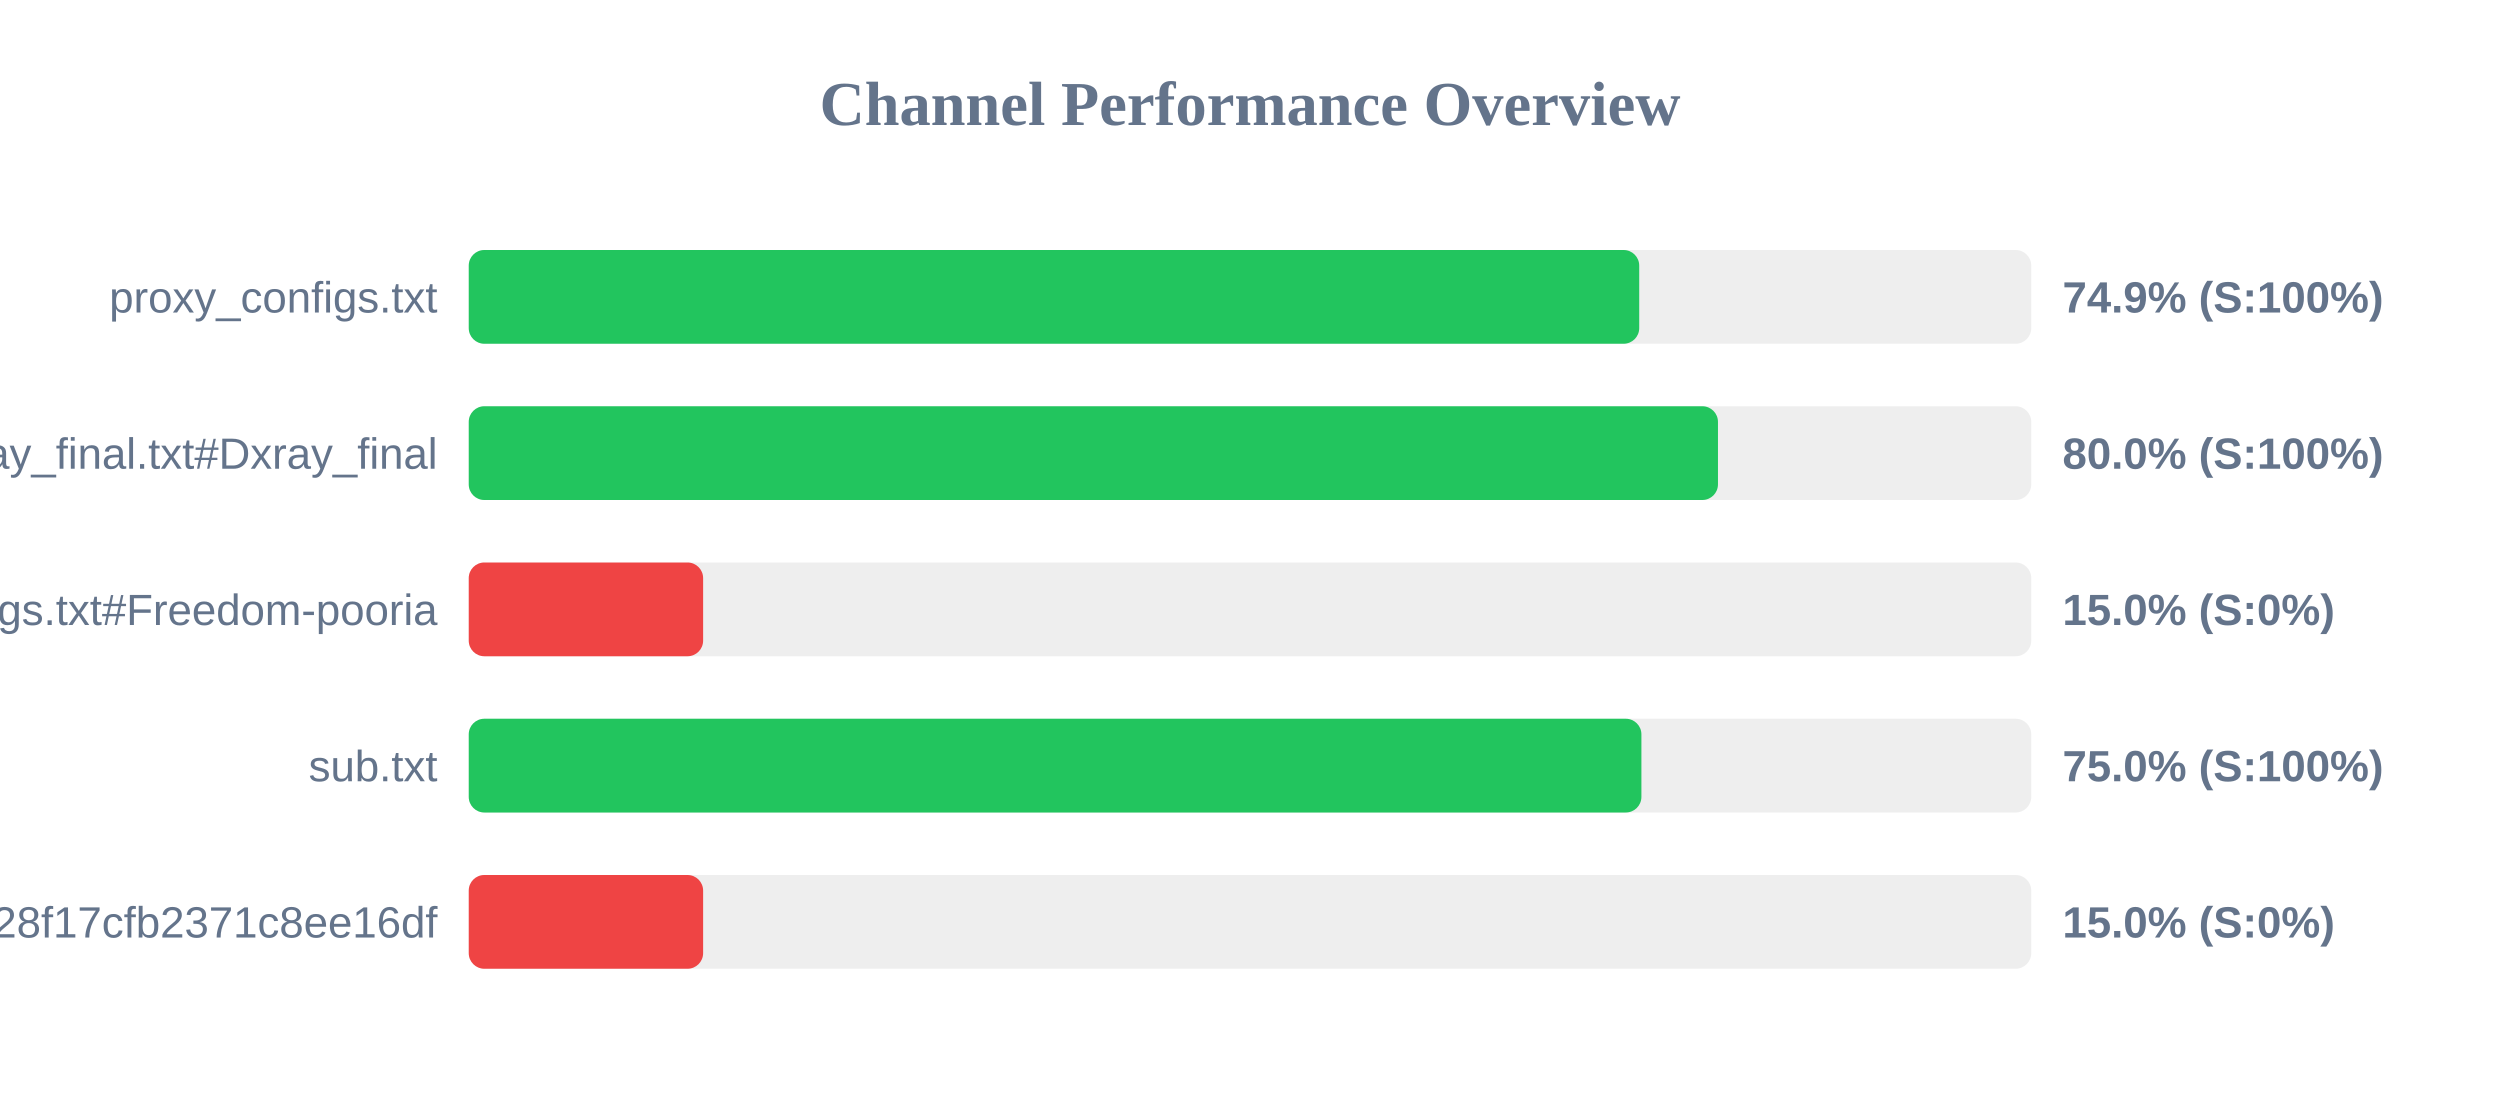
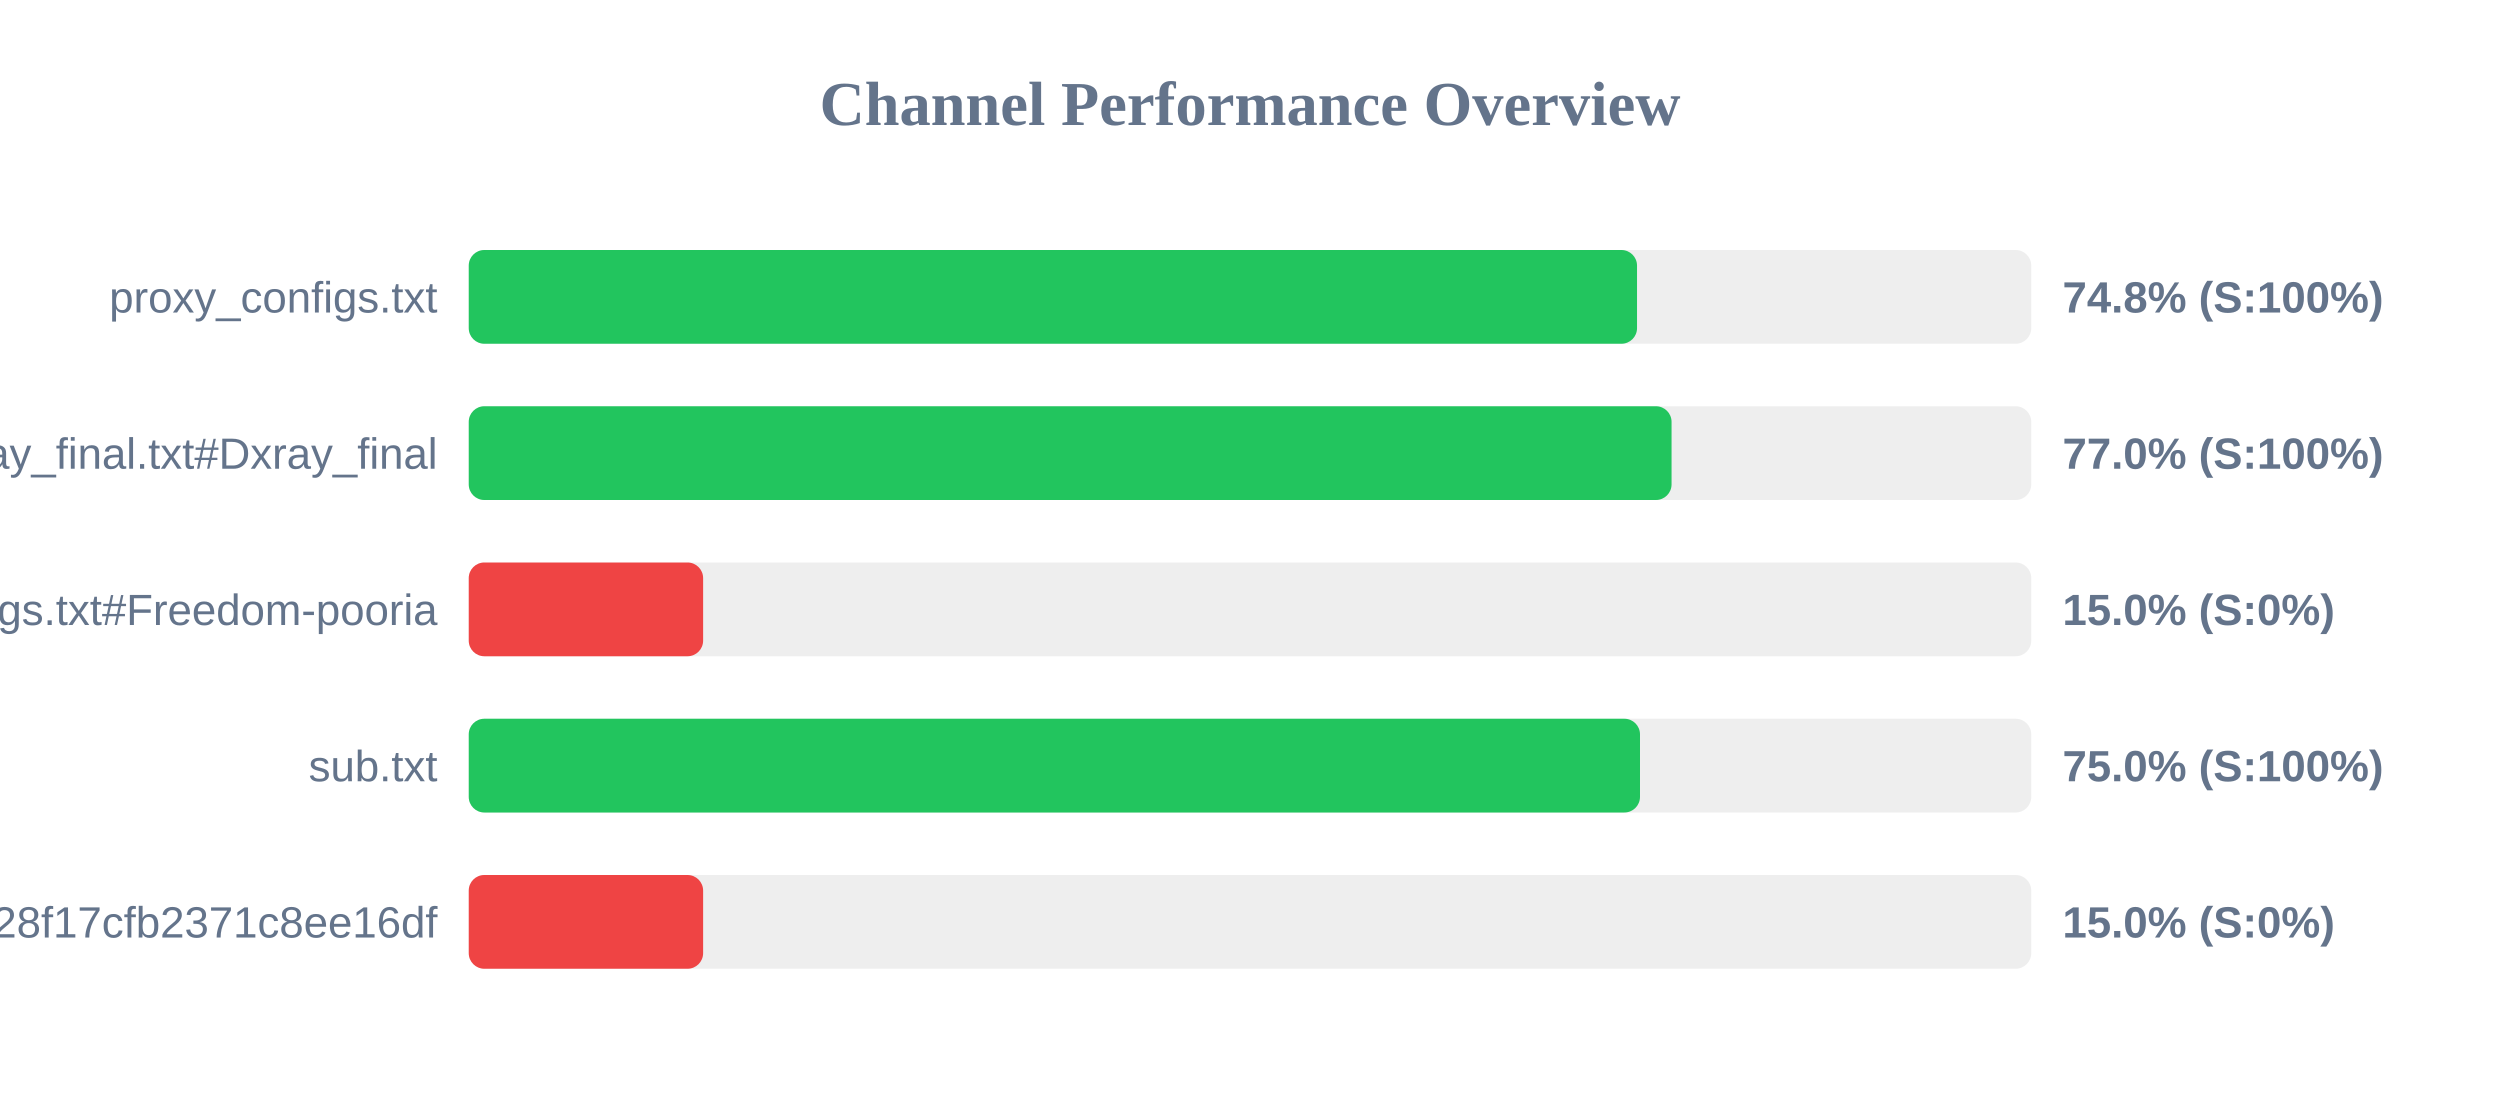
<svg xmlns="http://www.w3.org/2000/svg" width="800" height="350" version="1.1">
  <style>
        .row { font: 14px Arial; fill: #64748b; }
        .score { font: bold 14px Arial; fill: #64748b; }
    </style>
  <text x="400" y="40" text-anchor="middle" font-size="20px" font-weight="bold" fill="#64748b">Channel Performance Overview</text>
  <rect x="150" y="80" width="500" height="30" fill="#eee" rx="5" />
-   <rect x="150" y="80" width="374.55" height="30" fill="#22c55e" rx="5" />
+   <rect x="150" y="80" width="373.85" height="30" fill="#22c55e" rx="5" />
  <text x="140" y="100" text-anchor="end" class="row">proxy_configs.txt</text>
-   <text x="660" y="100" text-anchor="start" class="score">74.9% (S:100%)</text>
+   <text x="660" y="100" text-anchor="start" class="score">74.8% (S:100%)</text>
  <rect x="150" y="130" width="500" height="30" fill="#eee" rx="5" />
-   <rect x="150" y="130" width="399.75" height="30" fill="#22c55e" rx="5" />
+   <rect x="150" y="130" width="384.9" height="30" fill="#22c55e" rx="5" />
  <text x="140" y="150" text-anchor="end" class="row">xray_final.txt#Dxray_final</text>
-   <text x="660" y="150" text-anchor="start" class="score">80.0% (S:100%)</text>
+   <text x="660" y="150" text-anchor="start" class="score">77.0% (S:100%)</text>
  <rect x="150" y="180" width="500" height="30" fill="#eee" rx="5" />
  <rect x="150" y="180" width="75.0" height="30" fill="#ef4444" rx="5" />
  <text x="140" y="200" text-anchor="end" class="row">v2ray_configs.txt#Freedom-pooria</text>
  <text x="660" y="200" text-anchor="start" class="score">15.0% (S:0%)</text>
  <rect x="150" y="230" width="500" height="30" fill="#eee" rx="5" />
-   <rect x="150" y="230" width="375.25" height="30" fill="#22c55e" rx="5" />
+   <rect x="150" y="230" width="374.8" height="30" fill="#22c55e" rx="5" />
  <text x="140" y="250" text-anchor="end" class="row">sub.txt</text>
  <text x="660" y="250" text-anchor="start" class="score">75.0% (S:100%)</text>
  <rect x="150" y="280" width="500" height="30" fill="#eee" rx="5" />
  <rect x="150" y="280" width="75.0" height="30" fill="#ef4444" rx="5" />
  <text x="140" y="300" text-anchor="end" class="row">?token=fedfed7b41b828f17cfb2371c8ee16df</text>
  <text x="660" y="300" text-anchor="start" class="score">15.0% (S:0%)</text>
</svg>
